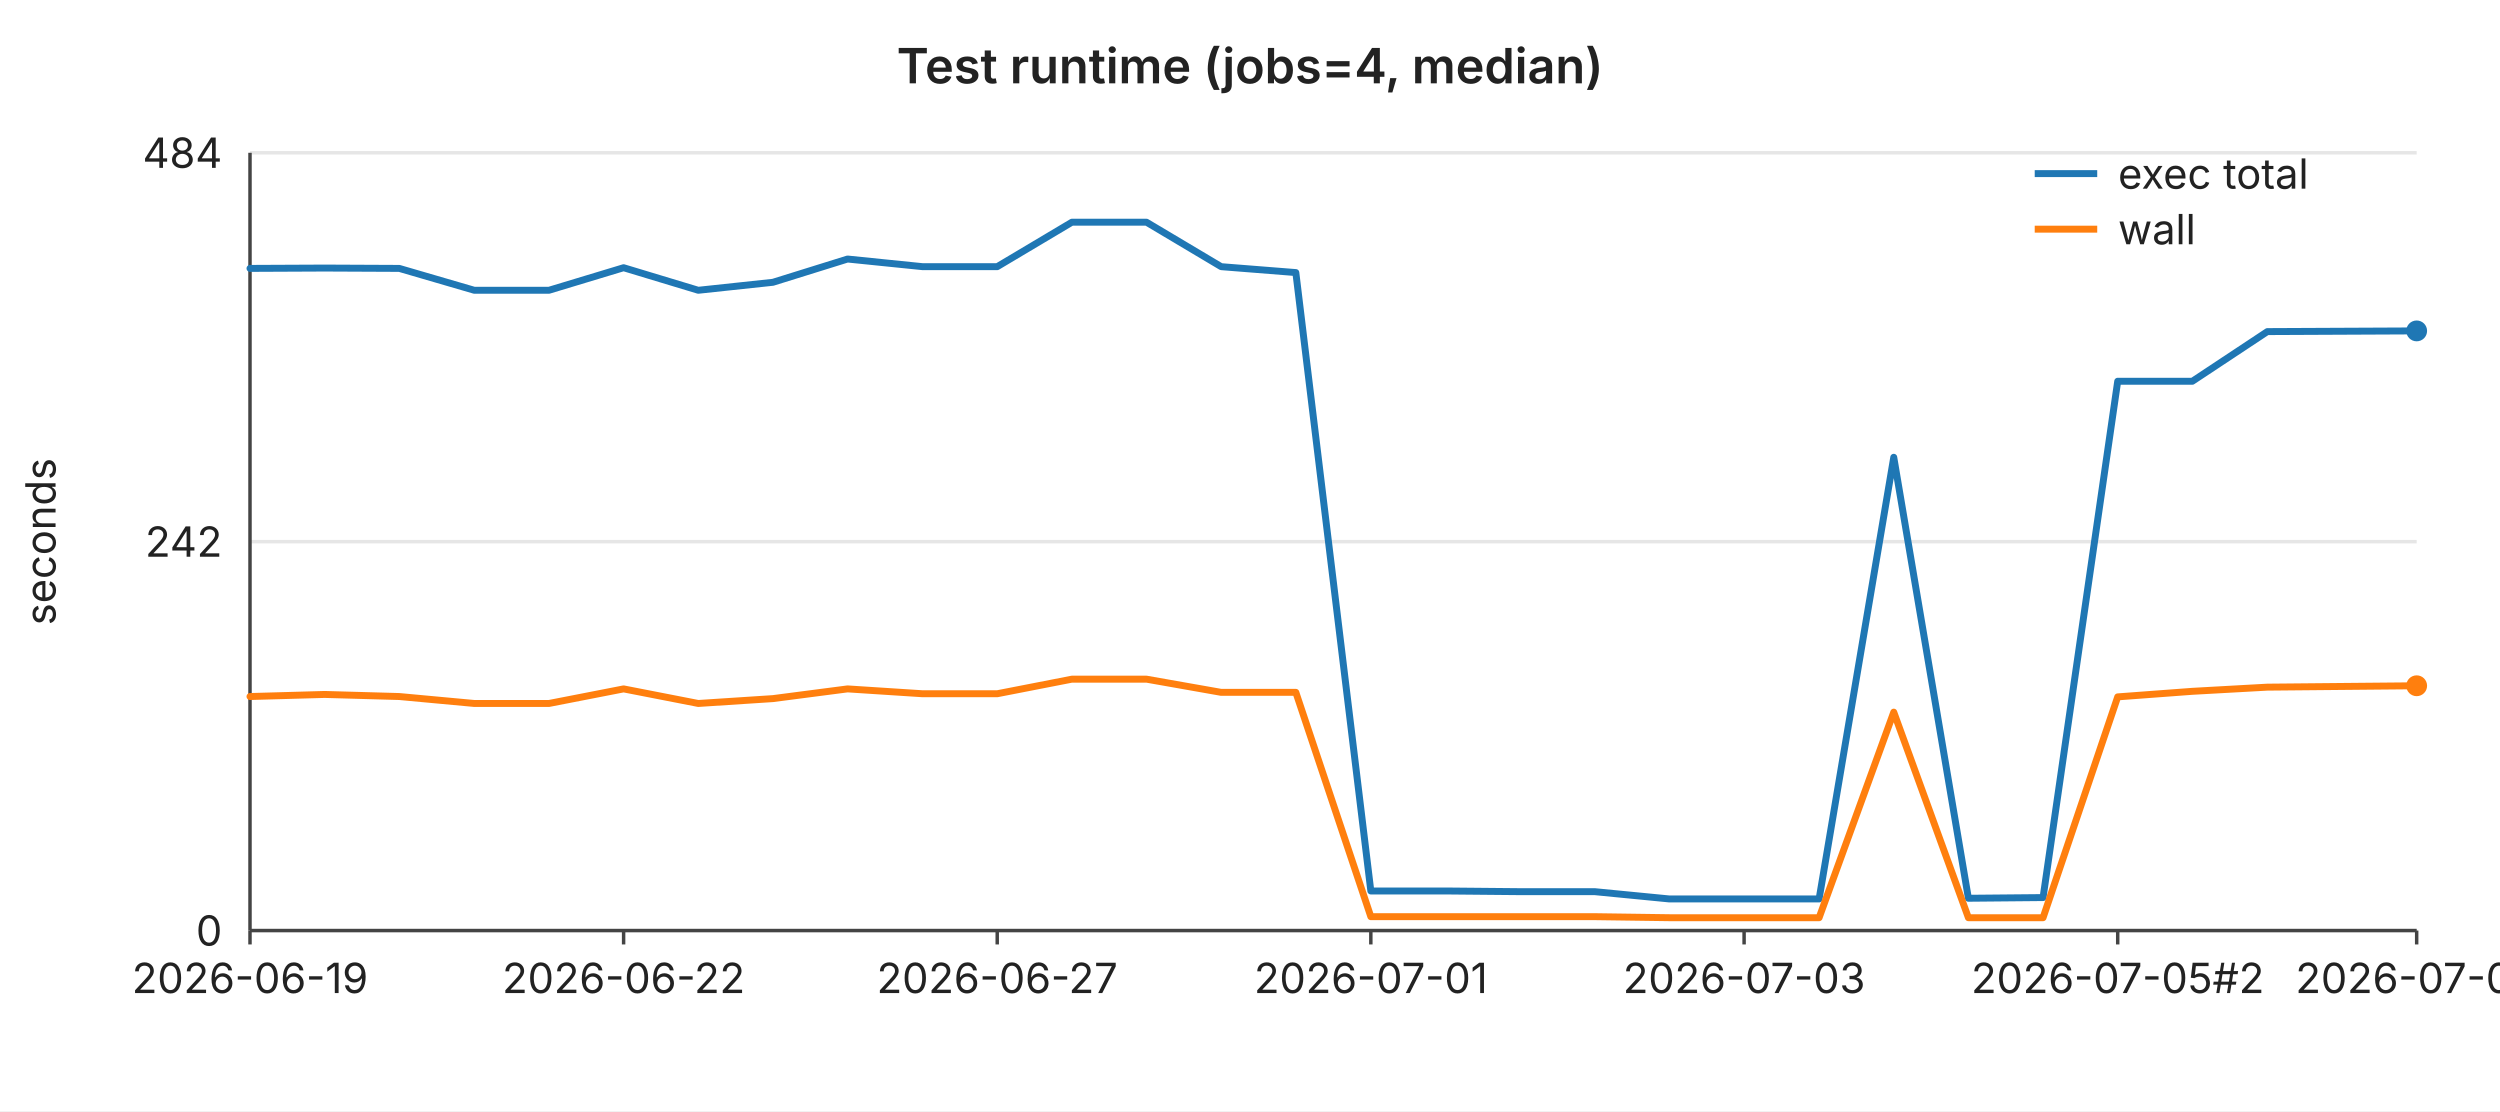
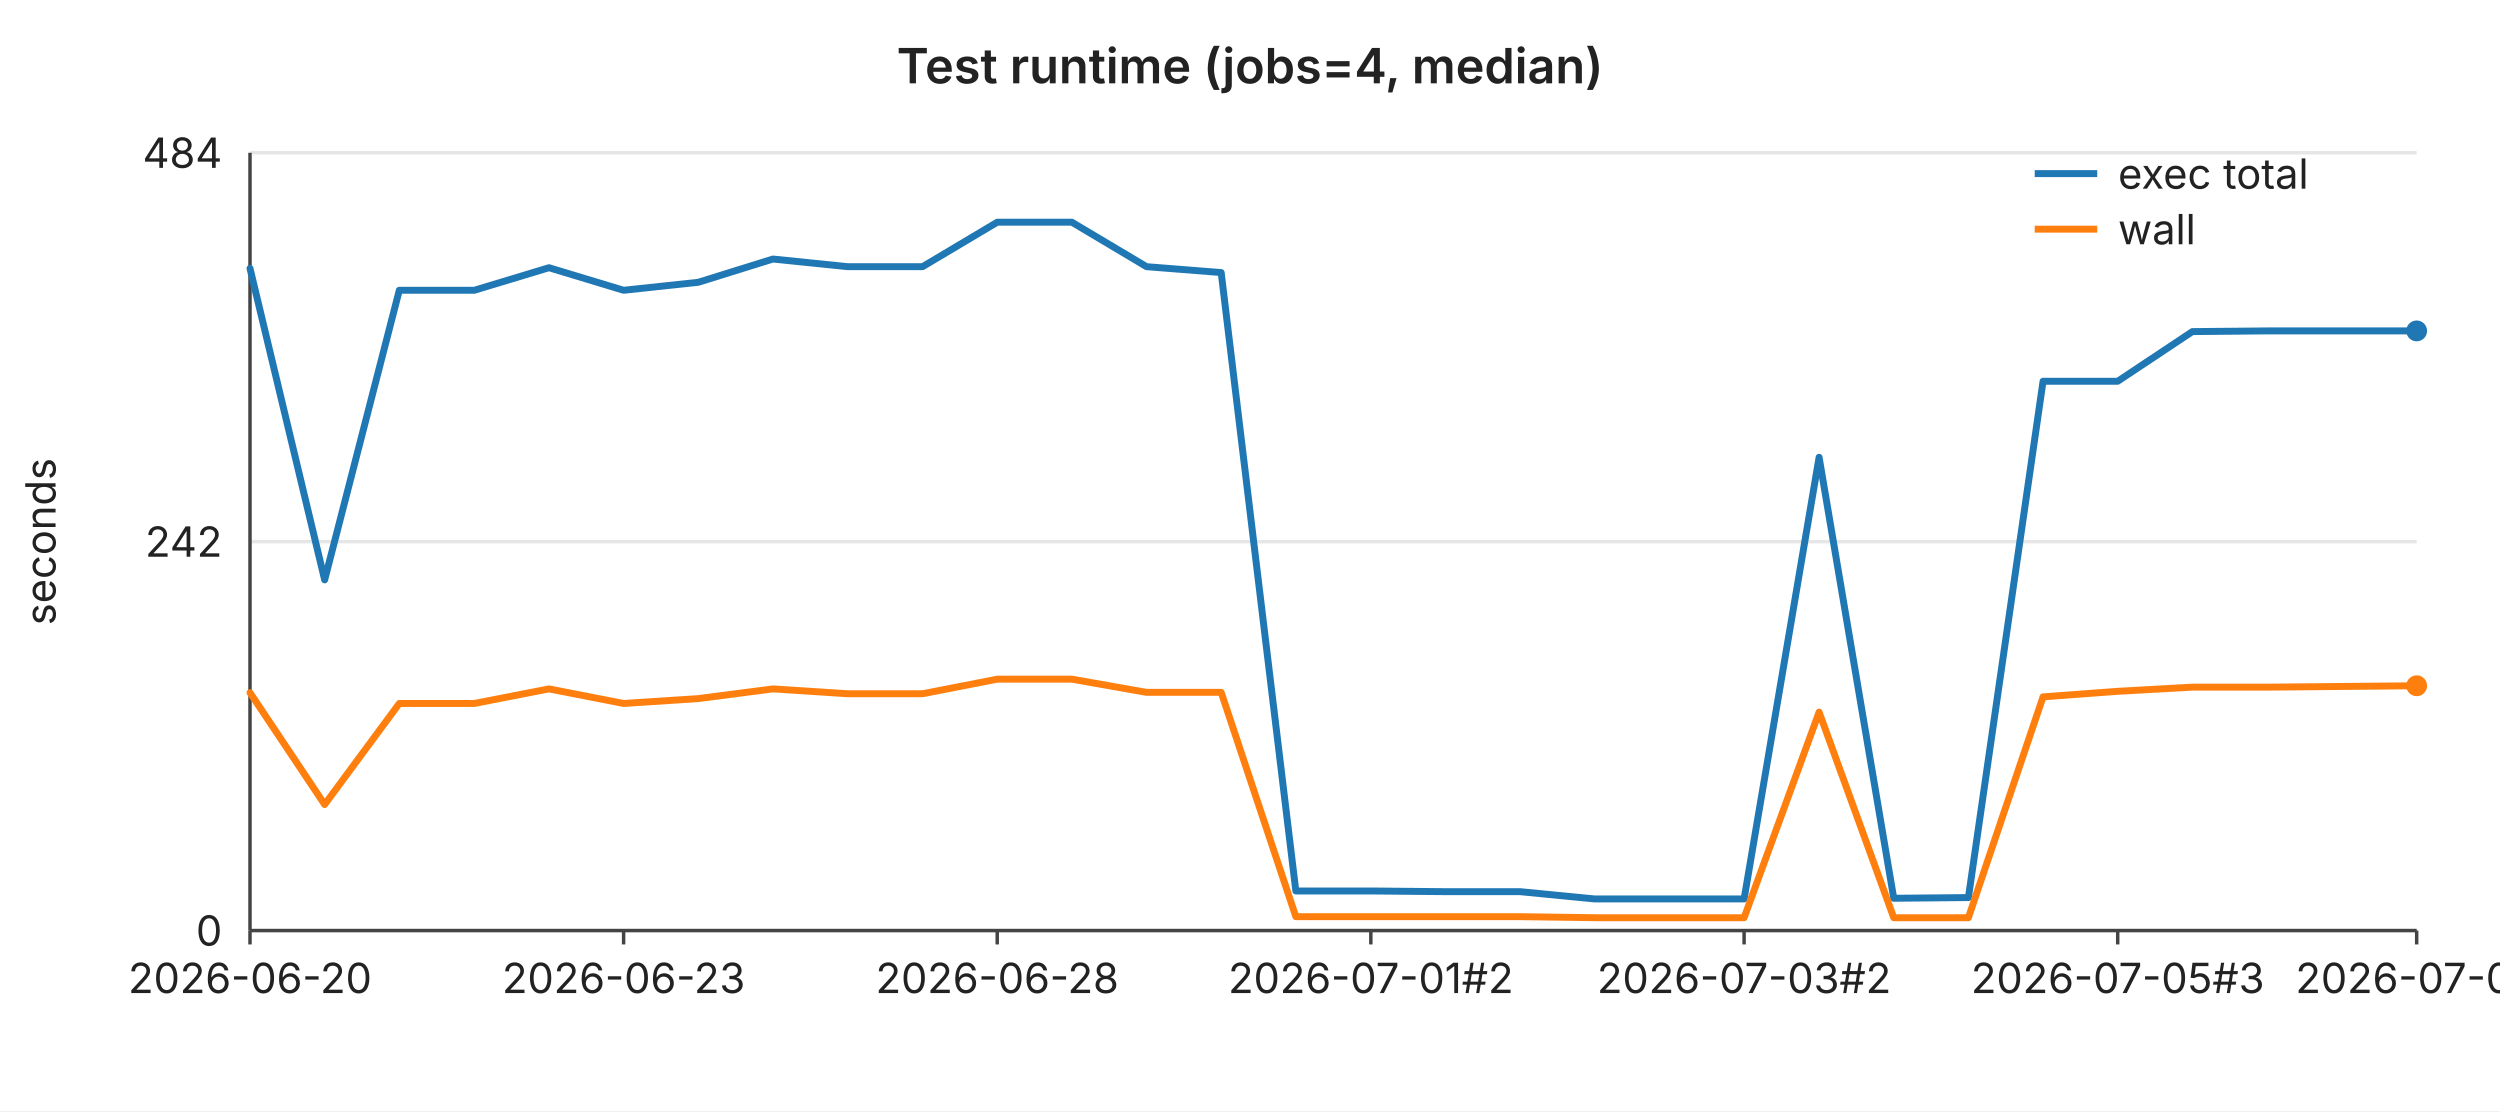
<svg xmlns="http://www.w3.org/2000/svg" width="720" height="320" viewBox="0 0 720 320" font-family="-apple-system,BlinkMacSystemFont,Segoe UI,sans-serif" font-size="12">
  <rect width="720" height="320" fill="#ffffff" />
  <text x="360" y="24" text-anchor="middle" font-size="14" font-weight="600" fill="#222">Test runtime (jobs=4, median)</text>
  <line x1="72" y1="44.0" x2="696" y2="44.0" stroke="#e6e6e6" stroke-width="1" />
  <text x="64" y="44.0" text-anchor="end" dominant-baseline="middle" fill="#222">484</text>
  <line x1="72" y1="156.0" x2="696" y2="156.0" stroke="#e6e6e6" stroke-width="1" />
  <text x="64" y="156.0" text-anchor="end" dominant-baseline="middle" fill="#222">242</text>
  <line x1="72" y1="268.0" x2="696" y2="268.0" stroke="#e6e6e6" stroke-width="1" />
  <text x="64" y="268.0" text-anchor="end" dominant-baseline="middle" fill="#222">0</text>
  <text x="16" y="156" text-anchor="middle" fill="#222" transform="rotate(-90 16 156)">seconds</text>
  <line x1="72" y1="44" x2="72" y2="268" stroke="#444" stroke-width="1" />
  <line x1="72" y1="268" x2="696" y2="268" stroke="#444" stroke-width="1" />
  <line x1="72.0" y1="268" x2="72.0" y2="272" stroke="#444" stroke-width="1" />
-   <text x="72.0" y="286" text-anchor="middle" fill="#222">2026-06-19</text>
+   <text x="72.0" y="286" text-anchor="middle" fill="#222">2026-06-20</text>
  <line x1="179.6" y1="268" x2="179.6" y2="272" stroke="#444" stroke-width="1" />
-   <text x="179.6" y="286" text-anchor="middle" fill="#222">2026-06-22</text>
+   <text x="179.6" y="286" text-anchor="middle" fill="#222">2026-06-23</text>
  <line x1="287.2" y1="268" x2="287.2" y2="272" stroke="#444" stroke-width="1" />
-   <text x="287.2" y="286" text-anchor="middle" fill="#222">2026-06-27</text>
+   <text x="287.2" y="286" text-anchor="middle" fill="#222">2026-06-28</text>
  <line x1="394.8" y1="268" x2="394.8" y2="272" stroke="#444" stroke-width="1" />
-   <text x="394.8" y="286" text-anchor="middle" fill="#222">2026-07-01</text>
+   <text x="394.8" y="286" text-anchor="middle" fill="#222">2026-07-01#2</text>
  <line x1="502.3" y1="268" x2="502.3" y2="272" stroke="#444" stroke-width="1" />
-   <text x="502.3" y="286" text-anchor="middle" fill="#222">2026-07-03</text>
+   <text x="502.3" y="286" text-anchor="middle" fill="#222">2026-07-03#2</text>
  <line x1="609.9" y1="268" x2="609.9" y2="272" stroke="#444" stroke-width="1" />
-   <text x="609.9" y="286" text-anchor="middle" fill="#222">2026-07-05#2</text>
+   <text x="609.9" y="286" text-anchor="middle" fill="#222">2026-07-05#3</text>
  <line x1="696.0" y1="268" x2="696.0" y2="272" stroke="#444" stroke-width="1" />
-   <text x="696.0" y="286" text-anchor="middle" fill="#222">2026-07-08</text>
-   <polyline fill="none" stroke="#1f77b4" stroke-width="2" stroke-linejoin="round" stroke-linecap="round" points="72.0,77.3 93.5,77.2 115.0,77.3 136.6,83.6 158.1,83.6 179.6,77.1 201.1,83.6 222.6,81.3 244.1,74.6 265.7,76.8 287.2,76.8 308.7,64.0 330.2,64.0 351.7,76.8 373.2,78.5 394.8,256.6 416.3,256.6 437.8,256.8 459.3,256.8 480.8,258.9 502.3,258.9 523.9,258.9 545.4,131.7 566.9,258.7 588.4,258.5 609.9,109.8 631.4,109.8 653.0,95.5 674.5,95.4 696.0,95.3" />
+   <text x="696.0" y="286" text-anchor="middle" fill="#222">2026-07-09</text>
+   <polyline fill="none" stroke="#1f77b4" stroke-width="2" stroke-linejoin="round" stroke-linecap="round" points="72.0,77.3 93.5,167.0 115.0,83.6 136.6,83.6 158.1,77.1 179.6,83.6 201.1,81.3 222.6,74.6 244.1,76.8 265.7,76.8 287.2,64.0 308.7,64.0 330.2,76.8 351.7,78.5 373.2,256.6 394.8,256.6 416.3,256.8 437.8,256.8 459.3,258.9 480.8,258.9 502.3,258.9 523.9,131.7 545.4,258.7 566.9,258.5 588.4,109.8 609.9,109.8 631.4,95.5 653.0,95.3 674.5,95.3 696.0,95.3" />
  <circle cx="696.0" cy="95.3" r="3" fill="#1f77b4" />
-   <polyline fill="none" stroke="#ff7f0e" stroke-width="2" stroke-linejoin="round" stroke-linecap="round" points="72.0,200.6 93.5,200.0 115.0,200.6 136.6,202.6 158.1,202.6 179.6,198.4 201.1,202.6 222.6,201.2 244.1,198.4 265.7,199.8 287.2,199.8 308.7,195.6 330.2,195.6 351.7,199.4 373.2,199.4 394.8,264.0 416.3,264.0 437.8,264.0 459.3,264.0 480.8,264.3 502.3,264.3 523.9,264.3 545.4,205.1 566.9,264.3 588.4,264.3 609.9,200.7 631.4,199.1 653.0,197.9 674.5,197.7 696.0,197.5" />
+   <polyline fill="none" stroke="#ff7f0e" stroke-width="2" stroke-linejoin="round" stroke-linecap="round" points="72.0,199.5 93.5,231.7 115.0,202.6 136.6,202.6 158.1,198.4 179.6,202.6 201.1,201.2 222.6,198.4 244.1,199.8 265.7,199.8 287.2,195.6 308.7,195.6 330.2,199.4 351.7,199.4 373.2,264.0 394.8,264.0 416.3,264.0 437.8,264.0 459.3,264.3 480.8,264.3 502.3,264.3 523.9,205.1 545.4,264.3 566.9,264.3 588.4,200.7 609.9,199.1 631.4,197.9 653.0,197.9 674.5,197.7 696.0,197.5" />
  <circle cx="696.0" cy="197.5" r="3" fill="#ff7f0e" />
  <line x1="586" y1="50" x2="604" y2="50" stroke="#1f77b4" stroke-width="2" />
  <text x="610" y="50" dominant-baseline="middle" fill="#222">exec total</text>
  <line x1="586" y1="66" x2="604" y2="66" stroke="#ff7f0e" stroke-width="2" />
  <text x="610" y="66" dominant-baseline="middle" fill="#222">wall</text>
</svg>
